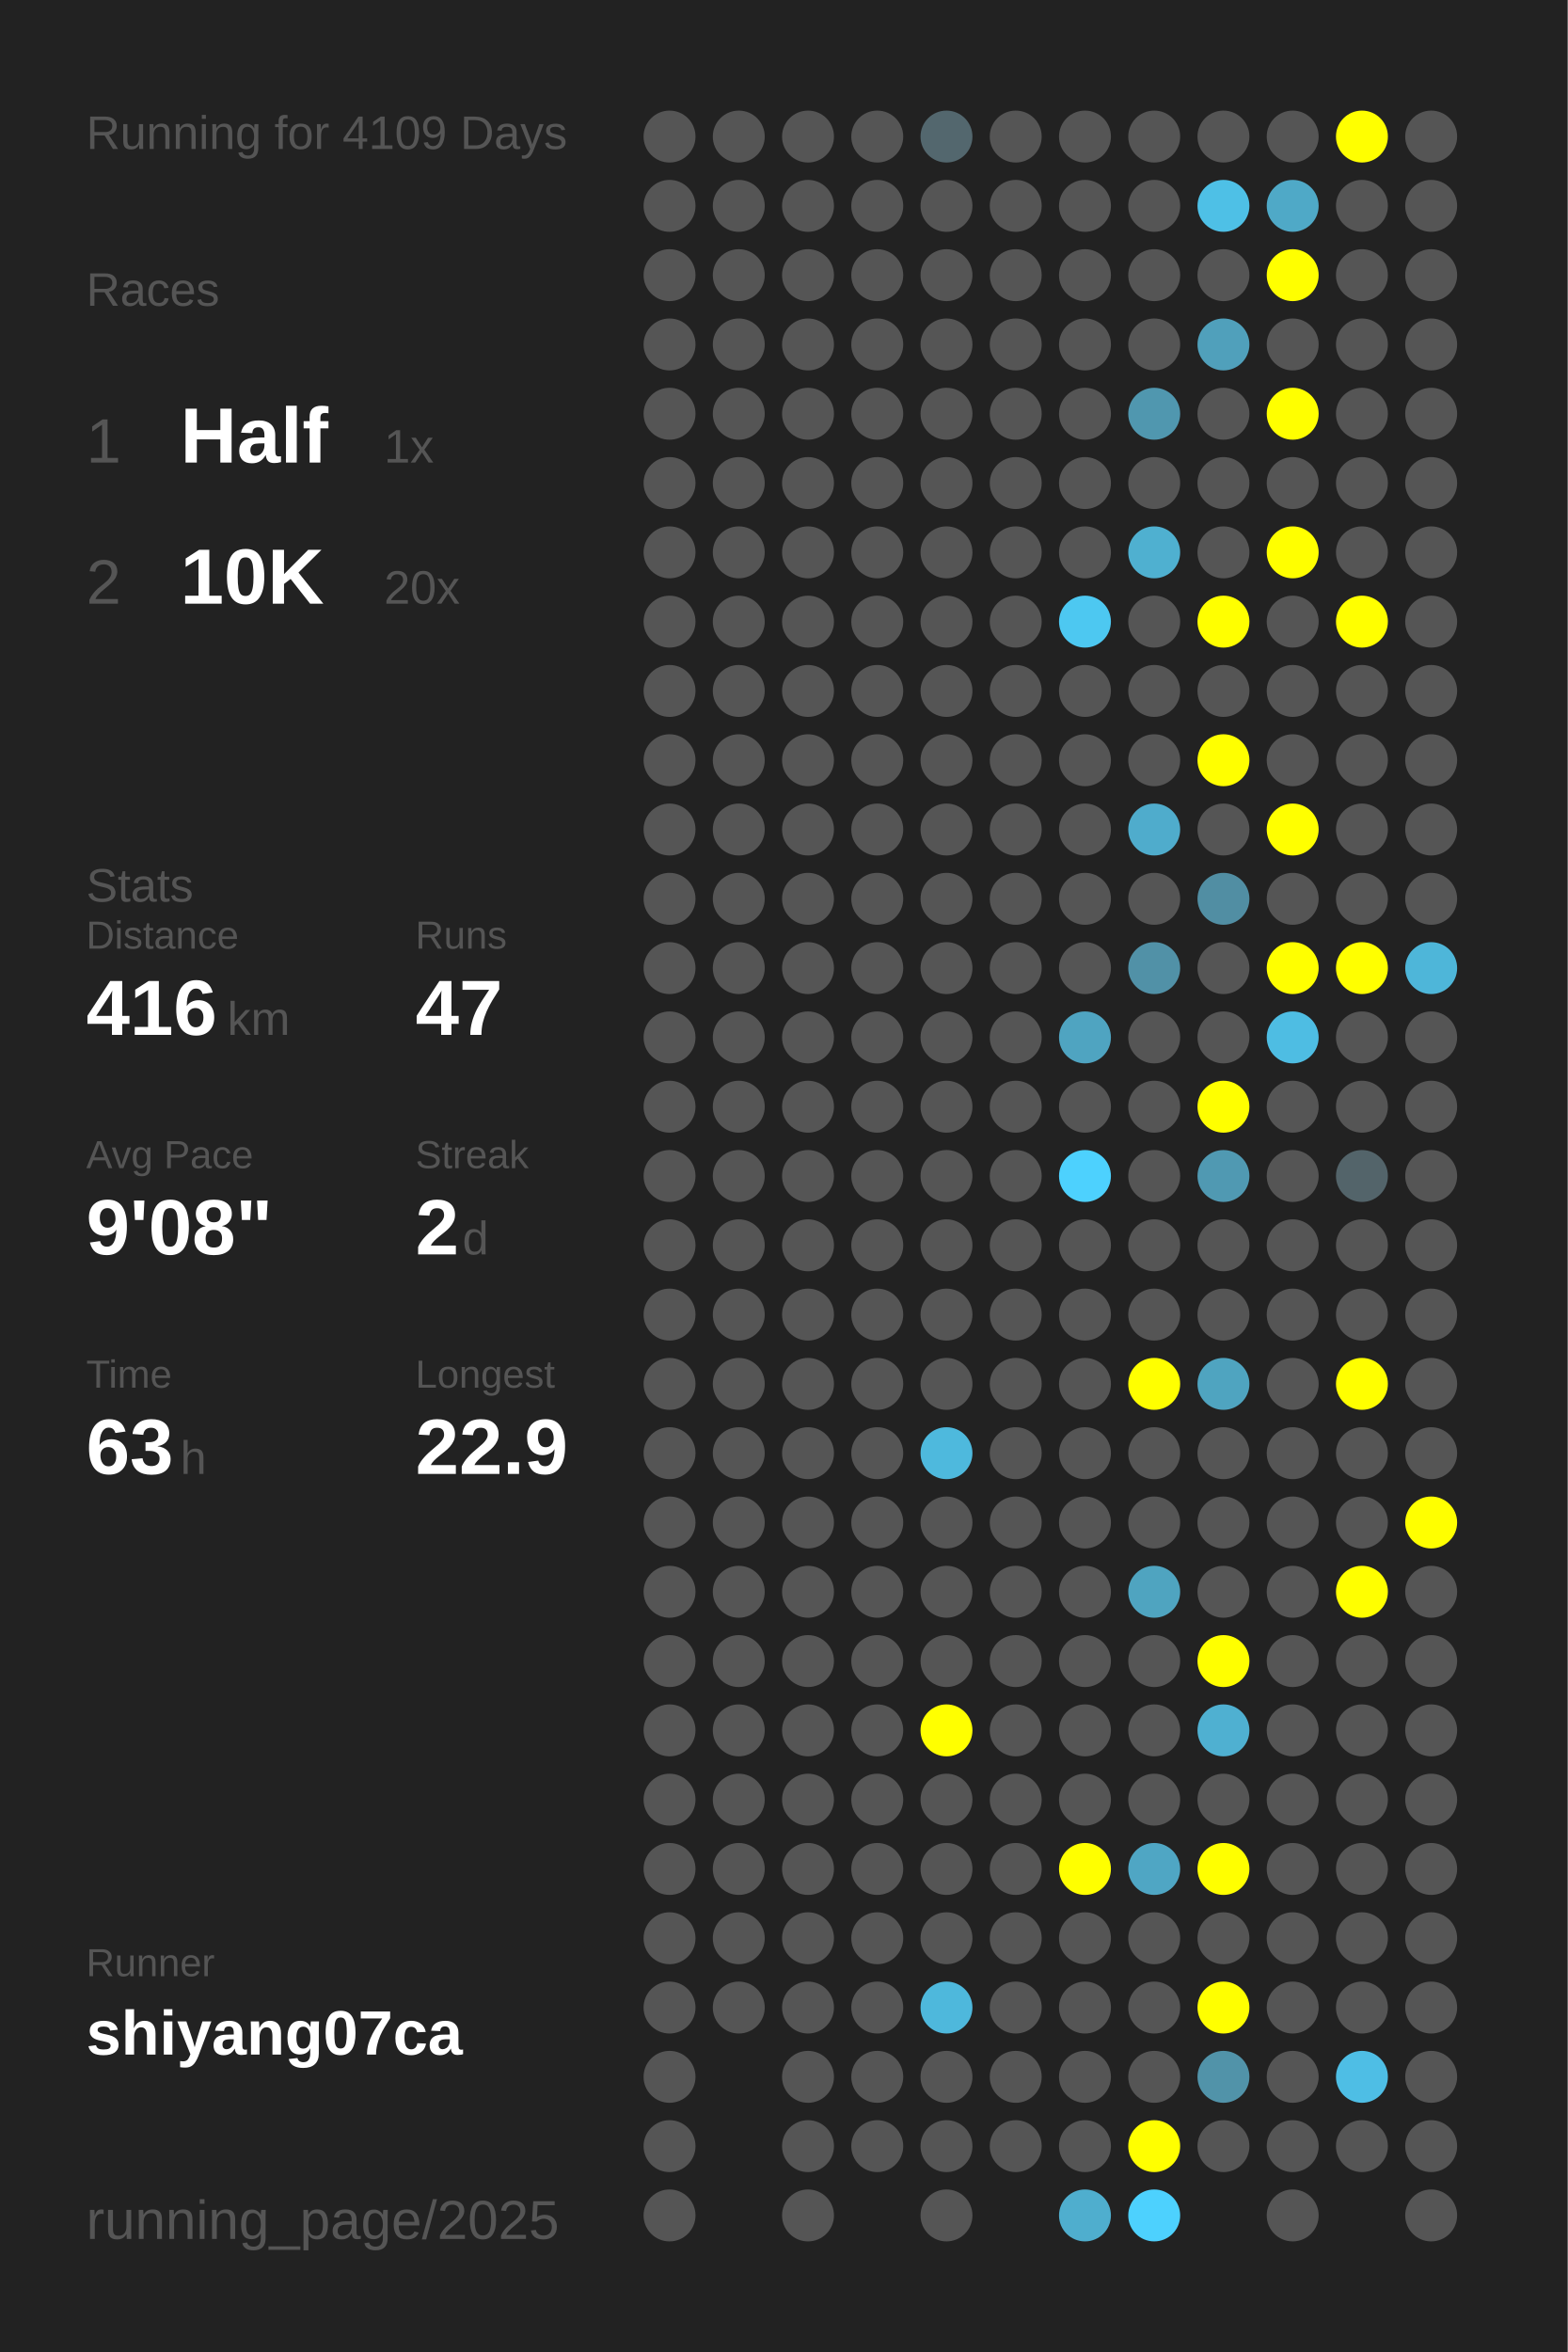
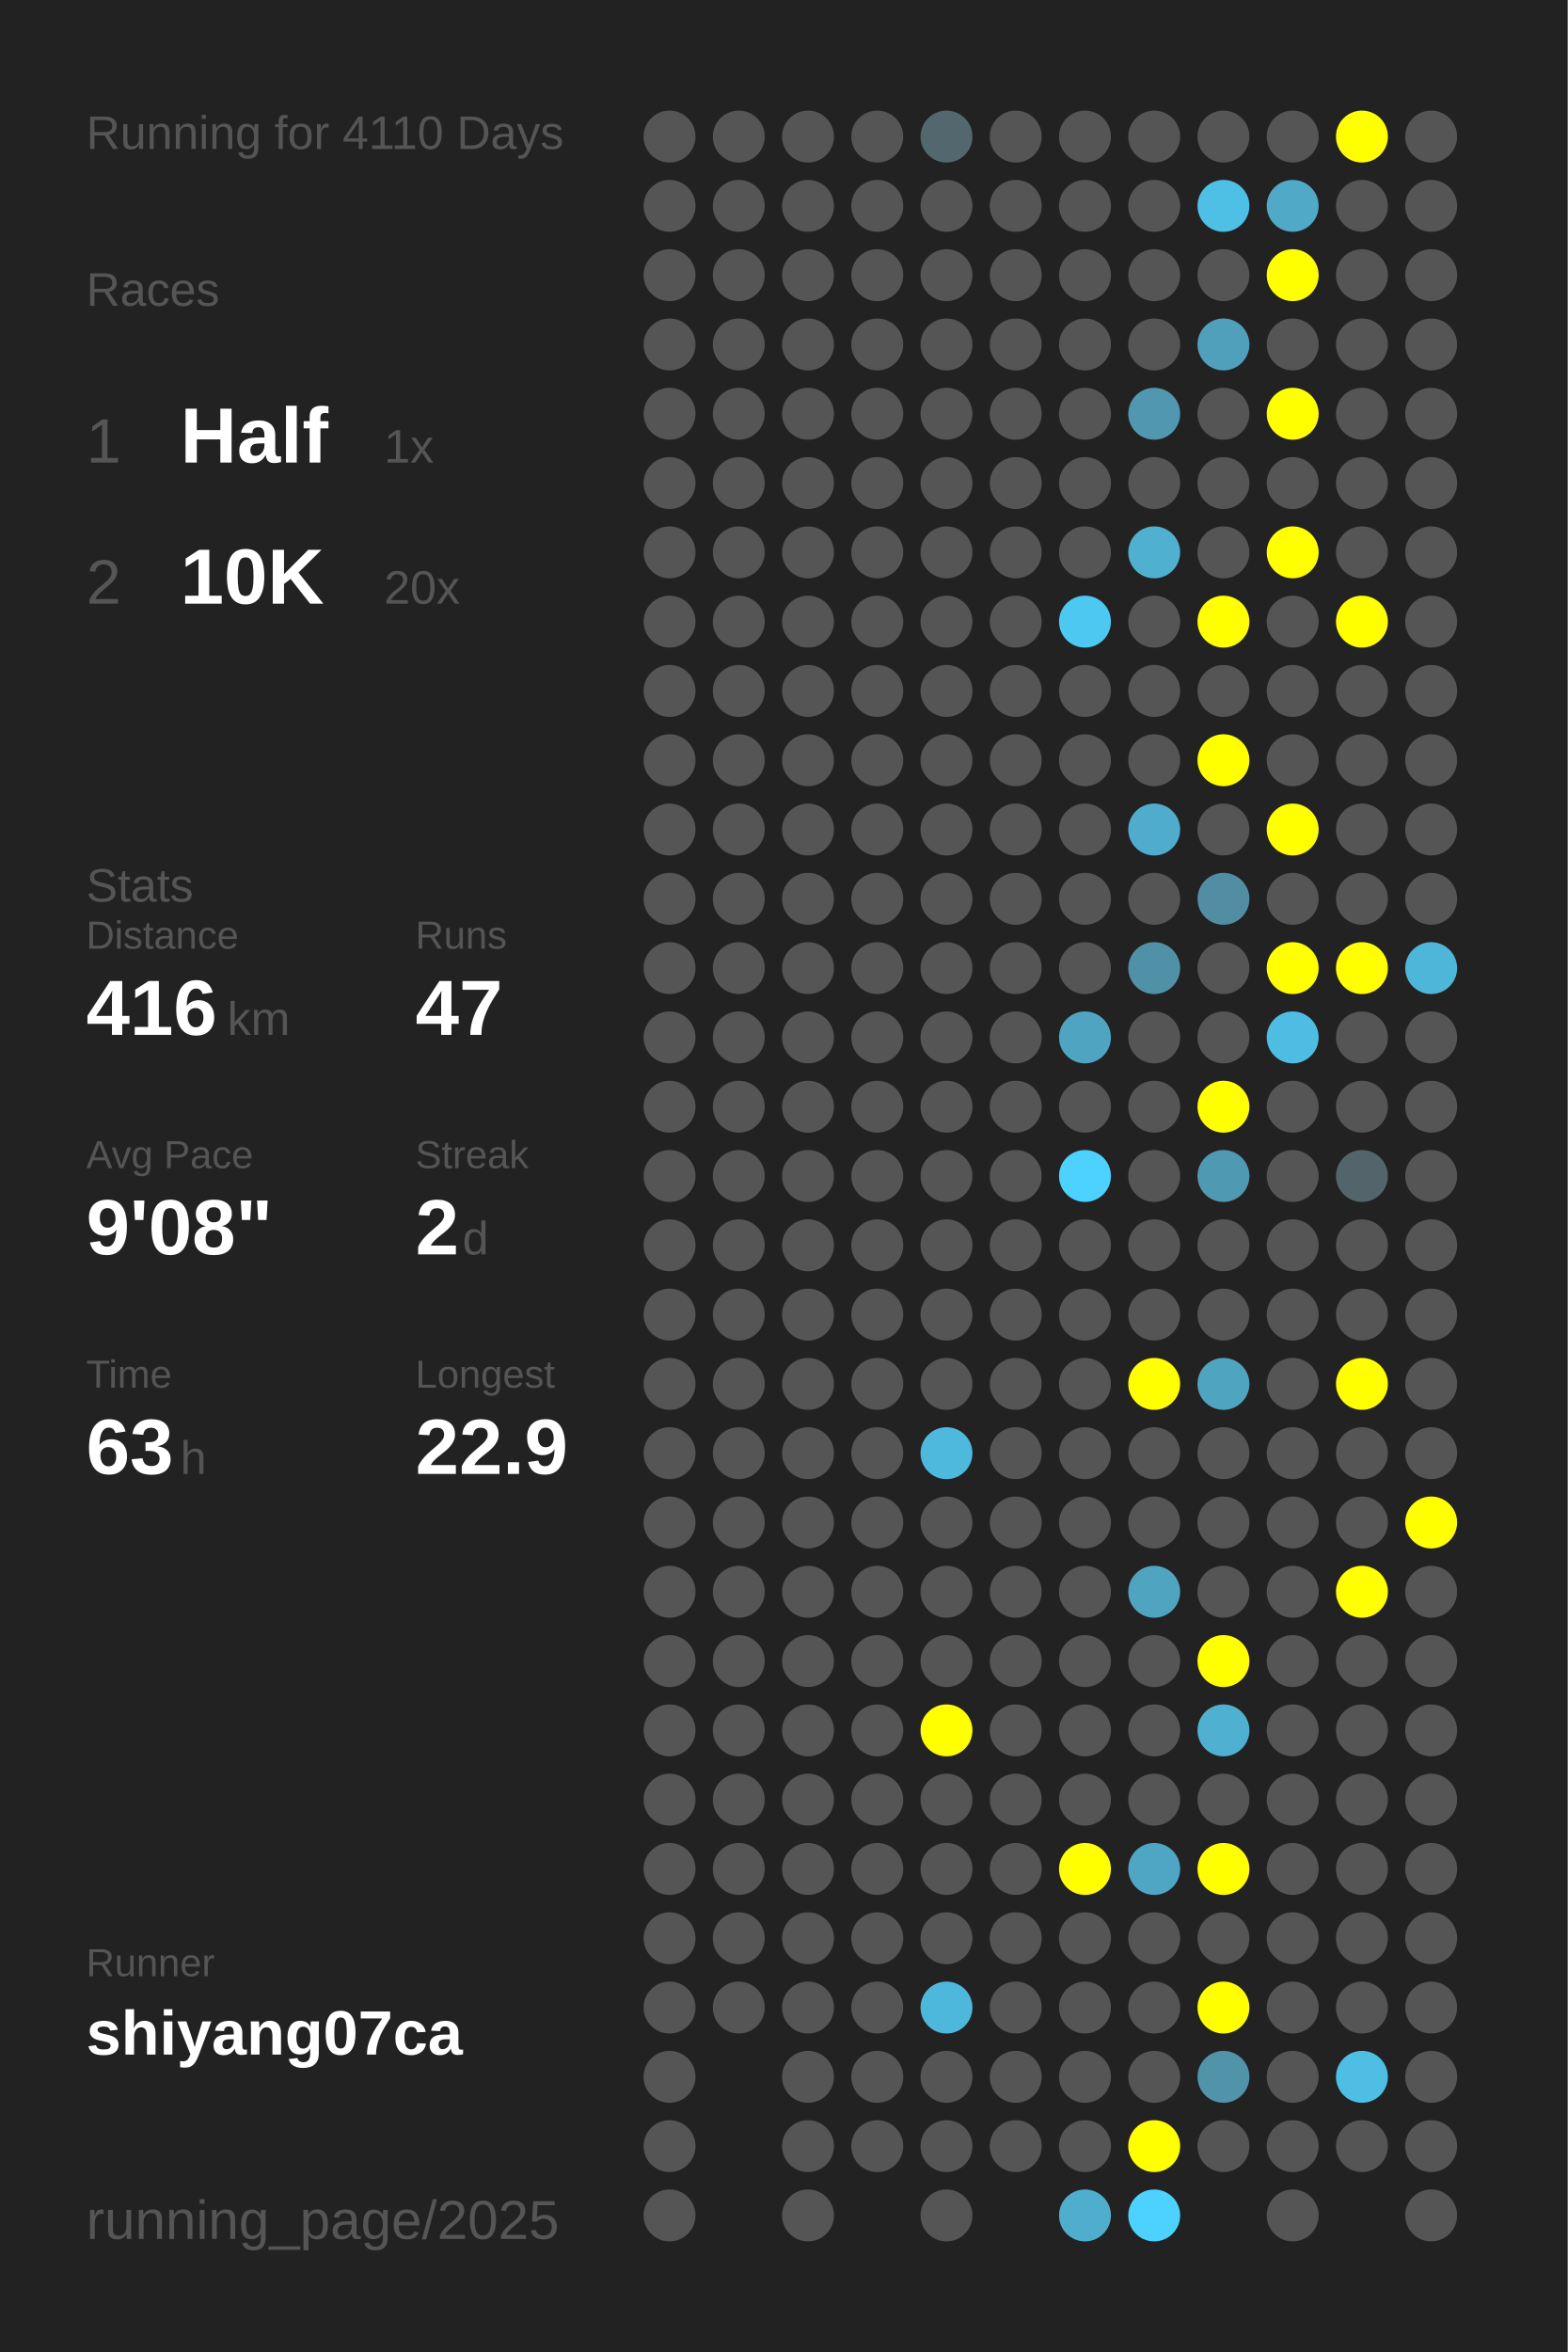
<svg xmlns="http://www.w3.org/2000/svg" baseProfile="full" height="300mm" version="1.1" viewBox="0,0,200,300" width="200mm">
  <defs />
  <rect fill="#222222" height="300" width="200" x="0" y="0" />
-   <text fill="#555555" style="font-size:6px; font-family:Arial;" x="11" y="19">Running for 4109 Days</text>
+   <text fill="#555555" style="font-size:6px; font-family:Arial;" x="11" y="19">Running for 4110 Days</text>
  <text fill="#555555" style="font-size:6px; font-family:Arial;" x="11" y="39">Races</text>
  <text fill="#555555" style="font-size:8px; font-family:Arial;" x="11" y="59">1</text>
  <text fill="#FFFFFF" style="font-size:10px; font-family:Arial; font-weight:bold;" x="23" y="59">Half</text>
  <text fill="#555555" style="font-size:6px; font-family:Arial;" x="49" y="59">1x</text>
  <text fill="#555555" style="font-size:8px; font-family:Arial;" x="11" y="77">2</text>
  <text fill="#FFFFFF" style="font-size:10px; font-family:Arial; font-weight:bold;" x="23" y="77">10K</text>
  <text fill="#555555" style="font-size:6px; font-family:Arial;" x="49" y="77">20x</text>
  <text fill="#555555" style="font-size:6px; font-family:Arial;" x="11" y="115">Stats</text>
  <text fill="#555555" style="font-size:5px; font-family:Arial;" x="11" y="121">Distance</text>
  <text fill="#FFFFFF" style="font-size:10px; font-family:Arial; font-weight:bold;" x="11" y="132">416</text>
  <text fill="#555555" style="font-size:6px; font-family:Arial;" x="29" y="132">km</text>
  <text fill="#555555" style="font-size:5px; font-family:Arial;" x="53" y="121">Runs</text>
  <text fill="#FFFFFF" style="font-size:10px; font-family:Arial; font-weight:bold;" x="53" y="132">47</text>
  <text fill="#555555" style="font-size:5px; font-family:Arial;" x="11" y="149">Avg Pace</text>
  <text fill="#FFFFFF" style="font-size:10px; font-family:Arial; font-weight:bold;" x="11" y="160">9'08"</text>
  <text fill="#555555" style="font-size:5px; font-family:Arial;" x="53" y="149">Streak</text>
  <text fill="#FFFFFF" style="font-size:10px; font-family:Arial; font-weight:bold;" x="53" y="160">2</text>
  <text fill="#555555" style="font-size:6px; font-family:Arial;" x="59" y="160">d</text>
  <text fill="#555555" style="font-size:5px; font-family:Arial;" x="11" y="177">Time</text>
  <text fill="#FFFFFF" style="font-size:10px; font-family:Arial; font-weight:bold;" x="11" y="188">63</text>
  <text fill="#555555" style="font-size:6px; font-family:Arial;" x="23" y="188">h</text>
  <text fill="#555555" style="font-size:5px; font-family:Arial;" x="53" y="177">Longest</text>
  <text fill="#FFFFFF" style="font-size:10px; font-family:Arial; font-weight:bold;" x="53" y="188">22.9</text>
  <text fill="#555555" style="font-size:5px; font-family:Arial;" x="11" y="252.065">Runner</text>
  <text fill="#FFFFFF" style="font-size:8px; font-family:Arial; font-weight:bold;" x="11" y="262.065">shiyang07ca</text>
  <text fill="#555555" style="font-size:7px; font-family:Arial;" x="11" y="285.581">running_page/2025</text>
  <circle cx="85.417" cy="17.419" fill="#555555" r="3.312" />
  <circle cx="85.417" cy="26.258" fill="#555555" r="3.312" />
  <circle cx="85.417" cy="35.097" fill="#555555" r="3.312" />
  <circle cx="85.417" cy="43.935" fill="#555555" r="3.312" />
  <circle cx="85.417" cy="52.774" fill="#555555" r="3.312" />
  <circle cx="85.417" cy="61.613" fill="#555555" r="3.312" />
  <circle cx="85.417" cy="70.452" fill="#555555" r="3.312" />
  <circle cx="85.417" cy="79.29" fill="#555555" r="3.312" />
  <circle cx="85.417" cy="88.129" fill="#555555" r="3.312" />
  <circle cx="85.417" cy="96.968" fill="#555555" r="3.312" />
  <circle cx="85.417" cy="105.806" fill="#555555" r="3.312" />
  <circle cx="85.417" cy="114.645" fill="#555555" r="3.312" />
  <circle cx="85.417" cy="123.484" fill="#555555" r="3.312" />
  <circle cx="85.417" cy="132.323" fill="#555555" r="3.312" />
  <circle cx="85.417" cy="141.161" fill="#555555" r="3.312" />
  <circle cx="85.417" cy="150" fill="#555555" r="3.312" />
  <circle cx="85.417" cy="158.839" fill="#555555" r="3.312" />
  <circle cx="85.417" cy="167.677" fill="#555555" r="3.312" />
  <circle cx="85.417" cy="176.516" fill="#555555" r="3.312" />
  <circle cx="85.417" cy="185.355" fill="#555555" r="3.312" />
  <circle cx="85.417" cy="194.194" fill="#555555" r="3.312" />
  <circle cx="85.417" cy="203.032" fill="#555555" r="3.312" />
  <circle cx="85.417" cy="211.871" fill="#555555" r="3.312" />
  <circle cx="85.417" cy="220.71" fill="#555555" r="3.312" />
  <circle cx="85.417" cy="229.548" fill="#555555" r="3.312" />
  <circle cx="85.417" cy="238.387" fill="#555555" r="3.312" />
  <circle cx="85.417" cy="247.226" fill="#555555" r="3.312" />
  <circle cx="85.417" cy="256.065" fill="#555555" r="3.312" />
  <circle cx="85.417" cy="264.903" fill="#555555" r="3.312" />
  <circle cx="85.417" cy="273.742" fill="#555555" r="3.312" />
  <circle cx="85.417" cy="282.581" fill="#555555" r="3.312" />
  <circle cx="94.25" cy="17.419" fill="#555555" r="3.312" />
  <circle cx="94.25" cy="26.258" fill="#555555" r="3.312" />
  <circle cx="94.25" cy="35.097" fill="#555555" r="3.312" />
  <circle cx="94.25" cy="43.935" fill="#555555" r="3.312" />
  <circle cx="94.25" cy="52.774" fill="#555555" r="3.312" />
  <circle cx="94.25" cy="61.613" fill="#555555" r="3.312" />
  <circle cx="94.25" cy="70.452" fill="#555555" r="3.312" />
  <circle cx="94.25" cy="79.29" fill="#555555" r="3.312" />
  <circle cx="94.25" cy="88.129" fill="#555555" r="3.312" />
  <circle cx="94.25" cy="96.968" fill="#555555" r="3.312" />
  <circle cx="94.25" cy="105.806" fill="#555555" r="3.312" />
  <circle cx="94.25" cy="114.645" fill="#555555" r="3.312" />
  <circle cx="94.25" cy="123.484" fill="#555555" r="3.312" />
  <circle cx="94.25" cy="132.323" fill="#555555" r="3.312" />
  <circle cx="94.25" cy="141.161" fill="#555555" r="3.312" />
  <circle cx="94.25" cy="150" fill="#555555" r="3.312" />
  <circle cx="94.25" cy="158.839" fill="#555555" r="3.312" />
  <circle cx="94.25" cy="167.677" fill="#555555" r="3.312" />
  <circle cx="94.25" cy="176.516" fill="#555555" r="3.312" />
  <circle cx="94.25" cy="185.355" fill="#555555" r="3.312" />
  <circle cx="94.25" cy="194.194" fill="#555555" r="3.312" />
  <circle cx="94.25" cy="203.032" fill="#555555" r="3.312" />
  <circle cx="94.25" cy="211.871" fill="#555555" r="3.312" />
  <circle cx="94.25" cy="220.71" fill="#555555" r="3.312" />
  <circle cx="94.25" cy="229.548" fill="#555555" r="3.312" />
  <circle cx="94.25" cy="238.387" fill="#555555" r="3.312" />
  <circle cx="94.25" cy="247.226" fill="#555555" r="3.312" />
  <circle cx="94.25" cy="256.065" fill="#555555" r="3.312" />
  <circle cx="103.083" cy="17.419" fill="#555555" r="3.312" />
  <circle cx="103.083" cy="26.258" fill="#555555" r="3.312" />
  <circle cx="103.083" cy="35.097" fill="#555555" r="3.312" />
  <circle cx="103.083" cy="43.935" fill="#555555" r="3.312" />
  <circle cx="103.083" cy="52.774" fill="#555555" r="3.312" />
  <circle cx="103.083" cy="61.613" fill="#555555" r="3.312" />
  <circle cx="103.083" cy="70.452" fill="#555555" r="3.312" />
  <circle cx="103.083" cy="79.29" fill="#555555" r="3.312" />
  <circle cx="103.083" cy="88.129" fill="#555555" r="3.312" />
  <circle cx="103.083" cy="96.968" fill="#555555" r="3.312" />
  <circle cx="103.083" cy="105.806" fill="#555555" r="3.312" />
  <circle cx="103.083" cy="114.645" fill="#555555" r="3.312" />
  <circle cx="103.083" cy="123.484" fill="#555555" r="3.312" />
  <circle cx="103.083" cy="132.323" fill="#555555" r="3.312" />
  <circle cx="103.083" cy="141.161" fill="#555555" r="3.312" />
  <circle cx="103.083" cy="150" fill="#555555" r="3.312" />
  <circle cx="103.083" cy="158.839" fill="#555555" r="3.312" />
  <circle cx="103.083" cy="167.677" fill="#555555" r="3.312" />
  <circle cx="103.083" cy="176.516" fill="#555555" r="3.312" />
  <circle cx="103.083" cy="185.355" fill="#555555" r="3.312" />
  <circle cx="103.083" cy="194.194" fill="#555555" r="3.312" />
  <circle cx="103.083" cy="203.032" fill="#555555" r="3.312" />
  <circle cx="103.083" cy="211.871" fill="#555555" r="3.312" />
  <circle cx="103.083" cy="220.71" fill="#555555" r="3.312" />
  <circle cx="103.083" cy="229.548" fill="#555555" r="3.312" />
  <circle cx="103.083" cy="238.387" fill="#555555" r="3.312" />
  <circle cx="103.083" cy="247.226" fill="#555555" r="3.312" />
  <circle cx="103.083" cy="256.065" fill="#555555" r="3.312" />
  <circle cx="103.083" cy="264.903" fill="#555555" r="3.312" />
  <circle cx="103.083" cy="273.742" fill="#555555" r="3.312" />
  <circle cx="103.083" cy="282.581" fill="#555555" r="3.312" />
  <circle cx="111.917" cy="17.419" fill="#555555" r="3.312" />
  <circle cx="111.917" cy="26.258" fill="#555555" r="3.312" />
  <circle cx="111.917" cy="35.097" fill="#555555" r="3.312" />
  <circle cx="111.917" cy="43.935" fill="#555555" r="3.312" />
  <circle cx="111.917" cy="52.774" fill="#555555" r="3.312" />
  <circle cx="111.917" cy="61.613" fill="#555555" r="3.312" />
  <circle cx="111.917" cy="70.452" fill="#555555" r="3.312" />
  <circle cx="111.917" cy="79.29" fill="#555555" r="3.312" />
  <circle cx="111.917" cy="88.129" fill="#555555" r="3.312" />
  <circle cx="111.917" cy="96.968" fill="#555555" r="3.312" />
  <circle cx="111.917" cy="105.806" fill="#555555" r="3.312" />
  <circle cx="111.917" cy="114.645" fill="#555555" r="3.312" />
  <circle cx="111.917" cy="123.484" fill="#555555" r="3.312" />
  <circle cx="111.917" cy="132.323" fill="#555555" r="3.312" />
  <circle cx="111.917" cy="141.161" fill="#555555" r="3.312" />
  <circle cx="111.917" cy="150" fill="#555555" r="3.312" />
  <circle cx="111.917" cy="158.839" fill="#555555" r="3.312" />
  <circle cx="111.917" cy="167.677" fill="#555555" r="3.312" />
  <circle cx="111.917" cy="176.516" fill="#555555" r="3.312" />
  <circle cx="111.917" cy="185.355" fill="#555555" r="3.312" />
  <circle cx="111.917" cy="194.194" fill="#555555" r="3.312" />
  <circle cx="111.917" cy="203.032" fill="#555555" r="3.312" />
  <circle cx="111.917" cy="211.871" fill="#555555" r="3.312" />
  <circle cx="111.917" cy="220.71" fill="#555555" r="3.312" />
  <circle cx="111.917" cy="229.548" fill="#555555" r="3.312" />
  <circle cx="111.917" cy="238.387" fill="#555555" r="3.312" />
  <circle cx="111.917" cy="247.226" fill="#555555" r="3.312" />
  <circle cx="111.917" cy="256.065" fill="#555555" r="3.312" />
  <circle cx="111.917" cy="264.903" fill="#555555" r="3.312" />
  <circle cx="111.917" cy="273.742" fill="#555555" r="3.312" />
  <circle cx="120.75" cy="17.419" fill="#53676e" r="3.312" />
  <circle cx="120.75" cy="26.258" fill="#555555" r="3.312" />
  <circle cx="120.75" cy="35.097" fill="#555555" r="3.312" />
  <circle cx="120.75" cy="43.935" fill="#555555" r="3.312" />
  <circle cx="120.75" cy="52.774" fill="#555555" r="3.312" />
  <circle cx="120.75" cy="61.613" fill="#555555" r="3.312" />
  <circle cx="120.75" cy="70.452" fill="#555555" r="3.312" />
  <circle cx="120.75" cy="79.29" fill="#555555" r="3.312" />
  <circle cx="120.75" cy="88.129" fill="#555555" r="3.312" />
  <circle cx="120.75" cy="96.968" fill="#555555" r="3.312" />
  <circle cx="120.75" cy="105.806" fill="#555555" r="3.312" />
  <circle cx="120.75" cy="114.645" fill="#555555" r="3.312" />
  <circle cx="120.75" cy="123.484" fill="#555555" r="3.312" />
  <circle cx="120.75" cy="132.323" fill="#555555" r="3.312" />
  <circle cx="120.75" cy="141.161" fill="#555555" r="3.312" />
  <circle cx="120.75" cy="150" fill="#555555" r="3.312" />
  <circle cx="120.75" cy="158.839" fill="#555555" r="3.312" />
  <circle cx="120.75" cy="167.677" fill="#555555" r="3.312" />
  <circle cx="120.75" cy="176.516" fill="#555555" r="3.312" />
  <circle cx="120.75" cy="185.355" fill="#4eb9dd" r="3.312" />
  <circle cx="120.75" cy="194.194" fill="#555555" r="3.312" />
  <circle cx="120.75" cy="203.032" fill="#555555" r="3.312" />
  <circle cx="120.75" cy="211.871" fill="#555555" r="3.312" />
  <circle cx="120.75" cy="220.71" fill="#FFFF00" r="3.312" />
  <circle cx="120.75" cy="229.548" fill="#555555" r="3.312" />
  <circle cx="120.75" cy="238.387" fill="#555555" r="3.312" />
  <circle cx="120.75" cy="247.226" fill="#555555" r="3.312" />
  <circle cx="120.75" cy="256.065" fill="#4eb8dc" r="3.312" />
  <circle cx="120.75" cy="264.903" fill="#555555" r="3.312" />
  <circle cx="120.75" cy="273.742" fill="#555555" r="3.312" />
  <circle cx="120.75" cy="282.581" fill="#555555" r="3.312" />
  <circle cx="129.583" cy="17.419" fill="#555555" r="3.312" />
  <circle cx="129.583" cy="26.258" fill="#555555" r="3.312" />
  <circle cx="129.583" cy="35.097" fill="#555555" r="3.312" />
  <circle cx="129.583" cy="43.935" fill="#555555" r="3.312" />
  <circle cx="129.583" cy="52.774" fill="#555555" r="3.312" />
  <circle cx="129.583" cy="61.613" fill="#555555" r="3.312" />
  <circle cx="129.583" cy="70.452" fill="#555555" r="3.312" />
  <circle cx="129.583" cy="79.29" fill="#555555" r="3.312" />
  <circle cx="129.583" cy="88.129" fill="#555555" r="3.312" />
  <circle cx="129.583" cy="96.968" fill="#555555" r="3.312" />
  <circle cx="129.583" cy="105.806" fill="#555555" r="3.312" />
  <circle cx="129.583" cy="114.645" fill="#555555" r="3.312" />
  <circle cx="129.583" cy="123.484" fill="#555555" r="3.312" />
  <circle cx="129.583" cy="132.323" fill="#555555" r="3.312" />
  <circle cx="129.583" cy="141.161" fill="#555555" r="3.312" />
  <circle cx="129.583" cy="150" fill="#555555" r="3.312" />
  <circle cx="129.583" cy="158.839" fill="#555555" r="3.312" />
  <circle cx="129.583" cy="167.677" fill="#555555" r="3.312" />
  <circle cx="129.583" cy="176.516" fill="#555555" r="3.312" />
  <circle cx="129.583" cy="185.355" fill="#555555" r="3.312" />
  <circle cx="129.583" cy="194.194" fill="#555555" r="3.312" />
  <circle cx="129.583" cy="203.032" fill="#555555" r="3.312" />
  <circle cx="129.583" cy="211.871" fill="#555555" r="3.312" />
  <circle cx="129.583" cy="220.71" fill="#555555" r="3.312" />
  <circle cx="129.583" cy="229.548" fill="#555555" r="3.312" />
  <circle cx="129.583" cy="238.387" fill="#555555" r="3.312" />
  <circle cx="129.583" cy="247.226" fill="#555555" r="3.312" />
  <circle cx="129.583" cy="256.065" fill="#555555" r="3.312" />
  <circle cx="129.583" cy="264.903" fill="#555555" r="3.312" />
  <circle cx="129.583" cy="273.742" fill="#555555" r="3.312" />
  <circle cx="138.417" cy="17.419" fill="#555555" r="3.312" />
  <circle cx="138.417" cy="26.258" fill="#555555" r="3.312" />
  <circle cx="138.417" cy="35.097" fill="#555555" r="3.312" />
  <circle cx="138.417" cy="43.935" fill="#555555" r="3.312" />
  <circle cx="138.417" cy="52.774" fill="#555555" r="3.312" />
  <circle cx="138.417" cy="61.613" fill="#555555" r="3.312" />
  <circle cx="138.417" cy="70.452" fill="#555555" r="3.312" />
  <circle cx="138.417" cy="79.29" fill="#4dc8f1" r="3.312" />
  <circle cx="138.417" cy="88.129" fill="#555555" r="3.312" />
  <circle cx="138.417" cy="96.968" fill="#555555" r="3.312" />
  <circle cx="138.417" cy="105.806" fill="#555555" r="3.312" />
  <circle cx="138.417" cy="114.645" fill="#555555" r="3.312" />
  <circle cx="138.417" cy="123.484" fill="#555555" r="3.312" />
  <circle cx="138.417" cy="132.323" fill="#4fa4c1" r="3.312" />
  <circle cx="138.417" cy="141.161" fill="#555555" r="3.312" />
  <circle cx="138.417" cy="150" fill="#4dd1fe" r="3.312" />
  <circle cx="138.417" cy="158.839" fill="#555555" r="3.312" />
  <circle cx="138.417" cy="167.677" fill="#555555" r="3.312" />
  <circle cx="138.417" cy="176.516" fill="#555555" r="3.312" />
  <circle cx="138.417" cy="185.355" fill="#555555" r="3.312" />
  <circle cx="138.417" cy="194.194" fill="#555555" r="3.312" />
  <circle cx="138.417" cy="203.032" fill="#555555" r="3.312" />
  <circle cx="138.417" cy="211.871" fill="#555555" r="3.312" />
  <circle cx="138.417" cy="220.71" fill="#555555" r="3.312" />
  <circle cx="138.417" cy="229.548" fill="#555555" r="3.312" />
  <circle cx="138.417" cy="238.387" fill="#FFFF00" r="3.312" />
  <circle cx="138.417" cy="247.226" fill="#555555" r="3.312" />
  <circle cx="138.417" cy="256.065" fill="#555555" r="3.312" />
  <circle cx="138.417" cy="264.903" fill="#555555" r="3.312" />
  <circle cx="138.417" cy="273.742" fill="#555555" r="3.312" />
  <circle cx="138.417" cy="282.581" fill="#4faece" r="3.312" />
  <circle cx="147.25" cy="17.419" fill="#555555" r="3.312" />
  <circle cx="147.25" cy="26.258" fill="#555555" r="3.312" />
  <circle cx="147.25" cy="35.097" fill="#555555" r="3.312" />
  <circle cx="147.25" cy="43.935" fill="#555555" r="3.312" />
  <circle cx="147.25" cy="52.774" fill="#5097af" r="3.312" />
  <circle cx="147.25" cy="61.613" fill="#555555" r="3.312" />
  <circle cx="147.25" cy="70.452" fill="#4fb0d0" r="3.312" />
  <circle cx="147.25" cy="79.29" fill="#555555" r="3.312" />
  <circle cx="147.25" cy="88.129" fill="#555555" r="3.312" />
  <circle cx="147.25" cy="96.968" fill="#555555" r="3.312" />
  <circle cx="147.25" cy="105.806" fill="#4faccc" r="3.312" />
  <circle cx="147.25" cy="114.645" fill="#555555" r="3.312" />
  <circle cx="147.25" cy="123.484" fill="#5191a7" r="3.312" />
  <circle cx="147.25" cy="132.323" fill="#555555" r="3.312" />
  <circle cx="147.25" cy="141.161" fill="#555555" r="3.312" />
  <circle cx="147.25" cy="150" fill="#555555" r="3.312" />
  <circle cx="147.25" cy="158.839" fill="#555555" r="3.312" />
  <circle cx="147.25" cy="167.677" fill="#555555" r="3.312" />
  <circle cx="147.25" cy="176.516" fill="#FFFF00" r="3.312" />
  <circle cx="147.25" cy="185.355" fill="#555555" r="3.312" />
  <circle cx="147.25" cy="194.194" fill="#555555" r="3.312" />
  <circle cx="147.25" cy="203.032" fill="#4fa4c0" r="3.312" />
  <circle cx="147.25" cy="211.871" fill="#555555" r="3.312" />
  <circle cx="147.25" cy="220.71" fill="#555555" r="3.312" />
  <circle cx="147.25" cy="229.548" fill="#555555" r="3.312" />
  <circle cx="147.25" cy="238.387" fill="#4fa6c4" r="3.312" />
  <circle cx="147.25" cy="247.226" fill="#555555" r="3.312" />
  <circle cx="147.25" cy="256.065" fill="#555555" r="3.312" />
  <circle cx="147.25" cy="264.903" fill="#555555" r="3.312" />
  <circle cx="147.25" cy="273.742" fill="#FFFF00" r="3.312" />
  <circle cx="147.25" cy="282.581" fill="#4dd1fe" r="3.312" />
  <circle cx="156.083" cy="17.419" fill="#555555" r="3.312" />
  <circle cx="156.083" cy="26.258" fill="#4ec0e6" r="3.312" />
  <circle cx="156.083" cy="35.097" fill="#555555" r="3.312" />
  <circle cx="156.083" cy="43.935" fill="#50a0bb" r="3.312" />
  <circle cx="156.083" cy="52.774" fill="#555555" r="3.312" />
  <circle cx="156.083" cy="61.613" fill="#555555" r="3.312" />
  <circle cx="156.083" cy="70.452" fill="#555555" r="3.312" />
  <circle cx="156.083" cy="79.29" fill="#FFFF00" r="3.312" />
  <circle cx="156.083" cy="88.129" fill="#555555" r="3.312" />
  <circle cx="156.083" cy="96.968" fill="#FFFF00" r="3.312" />
  <circle cx="156.083" cy="105.806" fill="#555555" r="3.312" />
  <circle cx="156.083" cy="114.645" fill="#518ea3" r="3.312" />
  <circle cx="156.083" cy="123.484" fill="#555555" r="3.312" />
  <circle cx="156.083" cy="132.323" fill="#555555" r="3.312" />
  <circle cx="156.083" cy="141.161" fill="#FFFF00" r="3.312" />
  <circle cx="156.083" cy="150" fill="#5099b2" r="3.312" />
  <circle cx="156.083" cy="158.839" fill="#555555" r="3.312" />
  <circle cx="156.083" cy="167.677" fill="#555555" r="3.312" />
  <circle cx="156.083" cy="176.516" fill="#4fa4c0" r="3.312" />
  <circle cx="156.083" cy="185.355" fill="#555555" r="3.312" />
  <circle cx="156.083" cy="194.194" fill="#555555" r="3.312" />
  <circle cx="156.083" cy="203.032" fill="#555555" r="3.312" />
  <circle cx="156.083" cy="211.871" fill="#FFFF00" r="3.312" />
  <circle cx="156.083" cy="220.71" fill="#4fb0d1" r="3.312" />
  <circle cx="156.083" cy="229.548" fill="#555555" r="3.312" />
  <circle cx="156.083" cy="238.387" fill="#FFFF00" r="3.312" />
  <circle cx="156.083" cy="247.226" fill="#555555" r="3.312" />
  <circle cx="156.083" cy="256.065" fill="#FFFF00" r="3.312" />
  <circle cx="156.083" cy="264.903" fill="#5193a9" r="3.312" />
  <circle cx="156.083" cy="273.742" fill="#555555" r="3.312" />
  <circle cx="164.917" cy="17.419" fill="#555555" r="3.312" />
  <circle cx="164.917" cy="26.258" fill="#4fa9c7" r="3.312" />
  <circle cx="164.917" cy="35.097" fill="#FFFF00" r="3.312" />
  <circle cx="164.917" cy="43.935" fill="#555555" r="3.312" />
  <circle cx="164.917" cy="52.774" fill="#FFFF00" r="3.312" />
  <circle cx="164.917" cy="61.613" fill="#555555" r="3.312" />
  <circle cx="164.917" cy="70.452" fill="#FFFF00" r="3.312" />
  <circle cx="164.917" cy="79.29" fill="#555555" r="3.312" />
  <circle cx="164.917" cy="88.129" fill="#555555" r="3.312" />
  <circle cx="164.917" cy="96.968" fill="#555555" r="3.312" />
  <circle cx="164.917" cy="105.806" fill="#FFFF00" r="3.312" />
  <circle cx="164.917" cy="114.645" fill="#555555" r="3.312" />
  <circle cx="164.917" cy="123.484" fill="#FFFF00" r="3.312" />
  <circle cx="164.917" cy="132.323" fill="#4ebde3" r="3.312" />
  <circle cx="164.917" cy="141.161" fill="#555555" r="3.312" />
  <circle cx="164.917" cy="150" fill="#555555" r="3.312" />
  <circle cx="164.917" cy="158.839" fill="#555555" r="3.312" />
  <circle cx="164.917" cy="167.677" fill="#555555" r="3.312" />
  <circle cx="164.917" cy="176.516" fill="#555555" r="3.312" />
  <circle cx="164.917" cy="185.355" fill="#555555" r="3.312" />
  <circle cx="164.917" cy="194.194" fill="#555555" r="3.312" />
  <circle cx="164.917" cy="203.032" fill="#555555" r="3.312" />
  <circle cx="164.917" cy="211.871" fill="#555555" r="3.312" />
  <circle cx="164.917" cy="220.71" fill="#555555" r="3.312" />
  <circle cx="164.917" cy="229.548" fill="#555555" r="3.312" />
  <circle cx="164.917" cy="238.387" fill="#555555" r="3.312" />
  <circle cx="164.917" cy="247.226" fill="#555555" r="3.312" />
  <circle cx="164.917" cy="256.065" fill="#555555" r="3.312" />
  <circle cx="164.917" cy="264.903" fill="#555555" r="3.312" />
  <circle cx="164.917" cy="273.742" fill="#555555" r="3.312" />
  <circle cx="164.917" cy="282.581" fill="#555555" r="3.312" />
  <circle cx="173.75" cy="17.419" fill="#FFFF00" r="3.312" />
  <circle cx="173.75" cy="26.258" fill="#555555" r="3.312" />
  <circle cx="173.75" cy="35.097" fill="#555555" r="3.312" />
  <circle cx="173.75" cy="43.935" fill="#555555" r="3.312" />
  <circle cx="173.75" cy="52.774" fill="#555555" r="3.312" />
  <circle cx="173.75" cy="61.613" fill="#555555" r="3.312" />
  <circle cx="173.75" cy="70.452" fill="#555555" r="3.312" />
  <circle cx="173.75" cy="79.29" fill="#FFFF00" r="3.312" />
  <circle cx="173.75" cy="88.129" fill="#555555" r="3.312" />
  <circle cx="173.75" cy="96.968" fill="#555555" r="3.312" />
  <circle cx="173.75" cy="105.806" fill="#555555" r="3.312" />
  <circle cx="173.75" cy="114.645" fill="#555555" r="3.312" />
  <circle cx="173.75" cy="123.484" fill="#FFFF00" r="3.312" />
  <circle cx="173.75" cy="132.323" fill="#555555" r="3.312" />
  <circle cx="173.75" cy="141.161" fill="#555555" r="3.312" />
  <circle cx="173.75" cy="150" fill="#53646a" r="3.312" />
  <circle cx="173.75" cy="158.839" fill="#555555" r="3.312" />
  <circle cx="173.75" cy="167.677" fill="#555555" r="3.312" />
  <circle cx="173.75" cy="176.516" fill="#FFFF00" r="3.312" />
  <circle cx="173.75" cy="185.355" fill="#555555" r="3.312" />
  <circle cx="173.75" cy="194.194" fill="#555555" r="3.312" />
  <circle cx="173.75" cy="203.032" fill="#FFFF00" r="3.312" />
  <circle cx="173.75" cy="211.871" fill="#555555" r="3.312" />
  <circle cx="173.75" cy="220.71" fill="#555555" r="3.312" />
  <circle cx="173.75" cy="229.548" fill="#555555" r="3.312" />
  <circle cx="173.75" cy="238.387" fill="#555555" r="3.312" />
  <circle cx="173.75" cy="247.226" fill="#555555" r="3.312" />
  <circle cx="173.75" cy="256.065" fill="#555555" r="3.312" />
  <circle cx="173.75" cy="264.903" fill="#4ebee5" r="3.312" />
  <circle cx="173.75" cy="273.742" fill="#555555" r="3.312" />
  <circle cx="182.583" cy="17.419" fill="#555555" r="3.312" />
  <circle cx="182.583" cy="26.258" fill="#555555" r="3.312" />
  <circle cx="182.583" cy="35.097" fill="#555555" r="3.312" />
  <circle cx="182.583" cy="43.935" fill="#555555" r="3.312" />
  <circle cx="182.583" cy="52.774" fill="#555555" r="3.312" />
  <circle cx="182.583" cy="61.613" fill="#555555" r="3.312" />
  <circle cx="182.583" cy="70.452" fill="#555555" r="3.312" />
  <circle cx="182.583" cy="79.29" fill="#555555" r="3.312" />
  <circle cx="182.583" cy="88.129" fill="#555555" r="3.312" />
  <circle cx="182.583" cy="96.968" fill="#555555" r="3.312" />
  <circle cx="182.583" cy="105.806" fill="#555555" r="3.312" />
  <circle cx="182.583" cy="114.645" fill="#555555" r="3.312" />
  <circle cx="182.583" cy="123.484" fill="#4eb6d9" r="3.312" />
  <circle cx="182.583" cy="132.323" fill="#555555" r="3.312" />
  <circle cx="182.583" cy="141.161" fill="#555555" r="3.312" />
  <circle cx="182.583" cy="150" fill="#555555" r="3.312" />
  <circle cx="182.583" cy="158.839" fill="#555555" r="3.312" />
  <circle cx="182.583" cy="167.677" fill="#555555" r="3.312" />
  <circle cx="182.583" cy="176.516" fill="#555555" r="3.312" />
  <circle cx="182.583" cy="185.355" fill="#555555" r="3.312" />
  <circle cx="182.583" cy="194.194" fill="#FFFF00" r="3.312" />
  <circle cx="182.583" cy="203.032" fill="#555555" r="3.312" />
  <circle cx="182.583" cy="211.871" fill="#555555" r="3.312" />
  <circle cx="182.583" cy="220.71" fill="#555555" r="3.312" />
  <circle cx="182.583" cy="229.548" fill="#555555" r="3.312" />
  <circle cx="182.583" cy="238.387" fill="#555555" r="3.312" />
  <circle cx="182.583" cy="247.226" fill="#555555" r="3.312" />
  <circle cx="182.583" cy="256.065" fill="#555555" r="3.312" />
  <circle cx="182.583" cy="264.903" fill="#555555" r="3.312" />
  <circle cx="182.583" cy="273.742" fill="#555555" r="3.312" />
  <circle cx="182.583" cy="282.581" fill="#555555" r="3.312" />
</svg>
